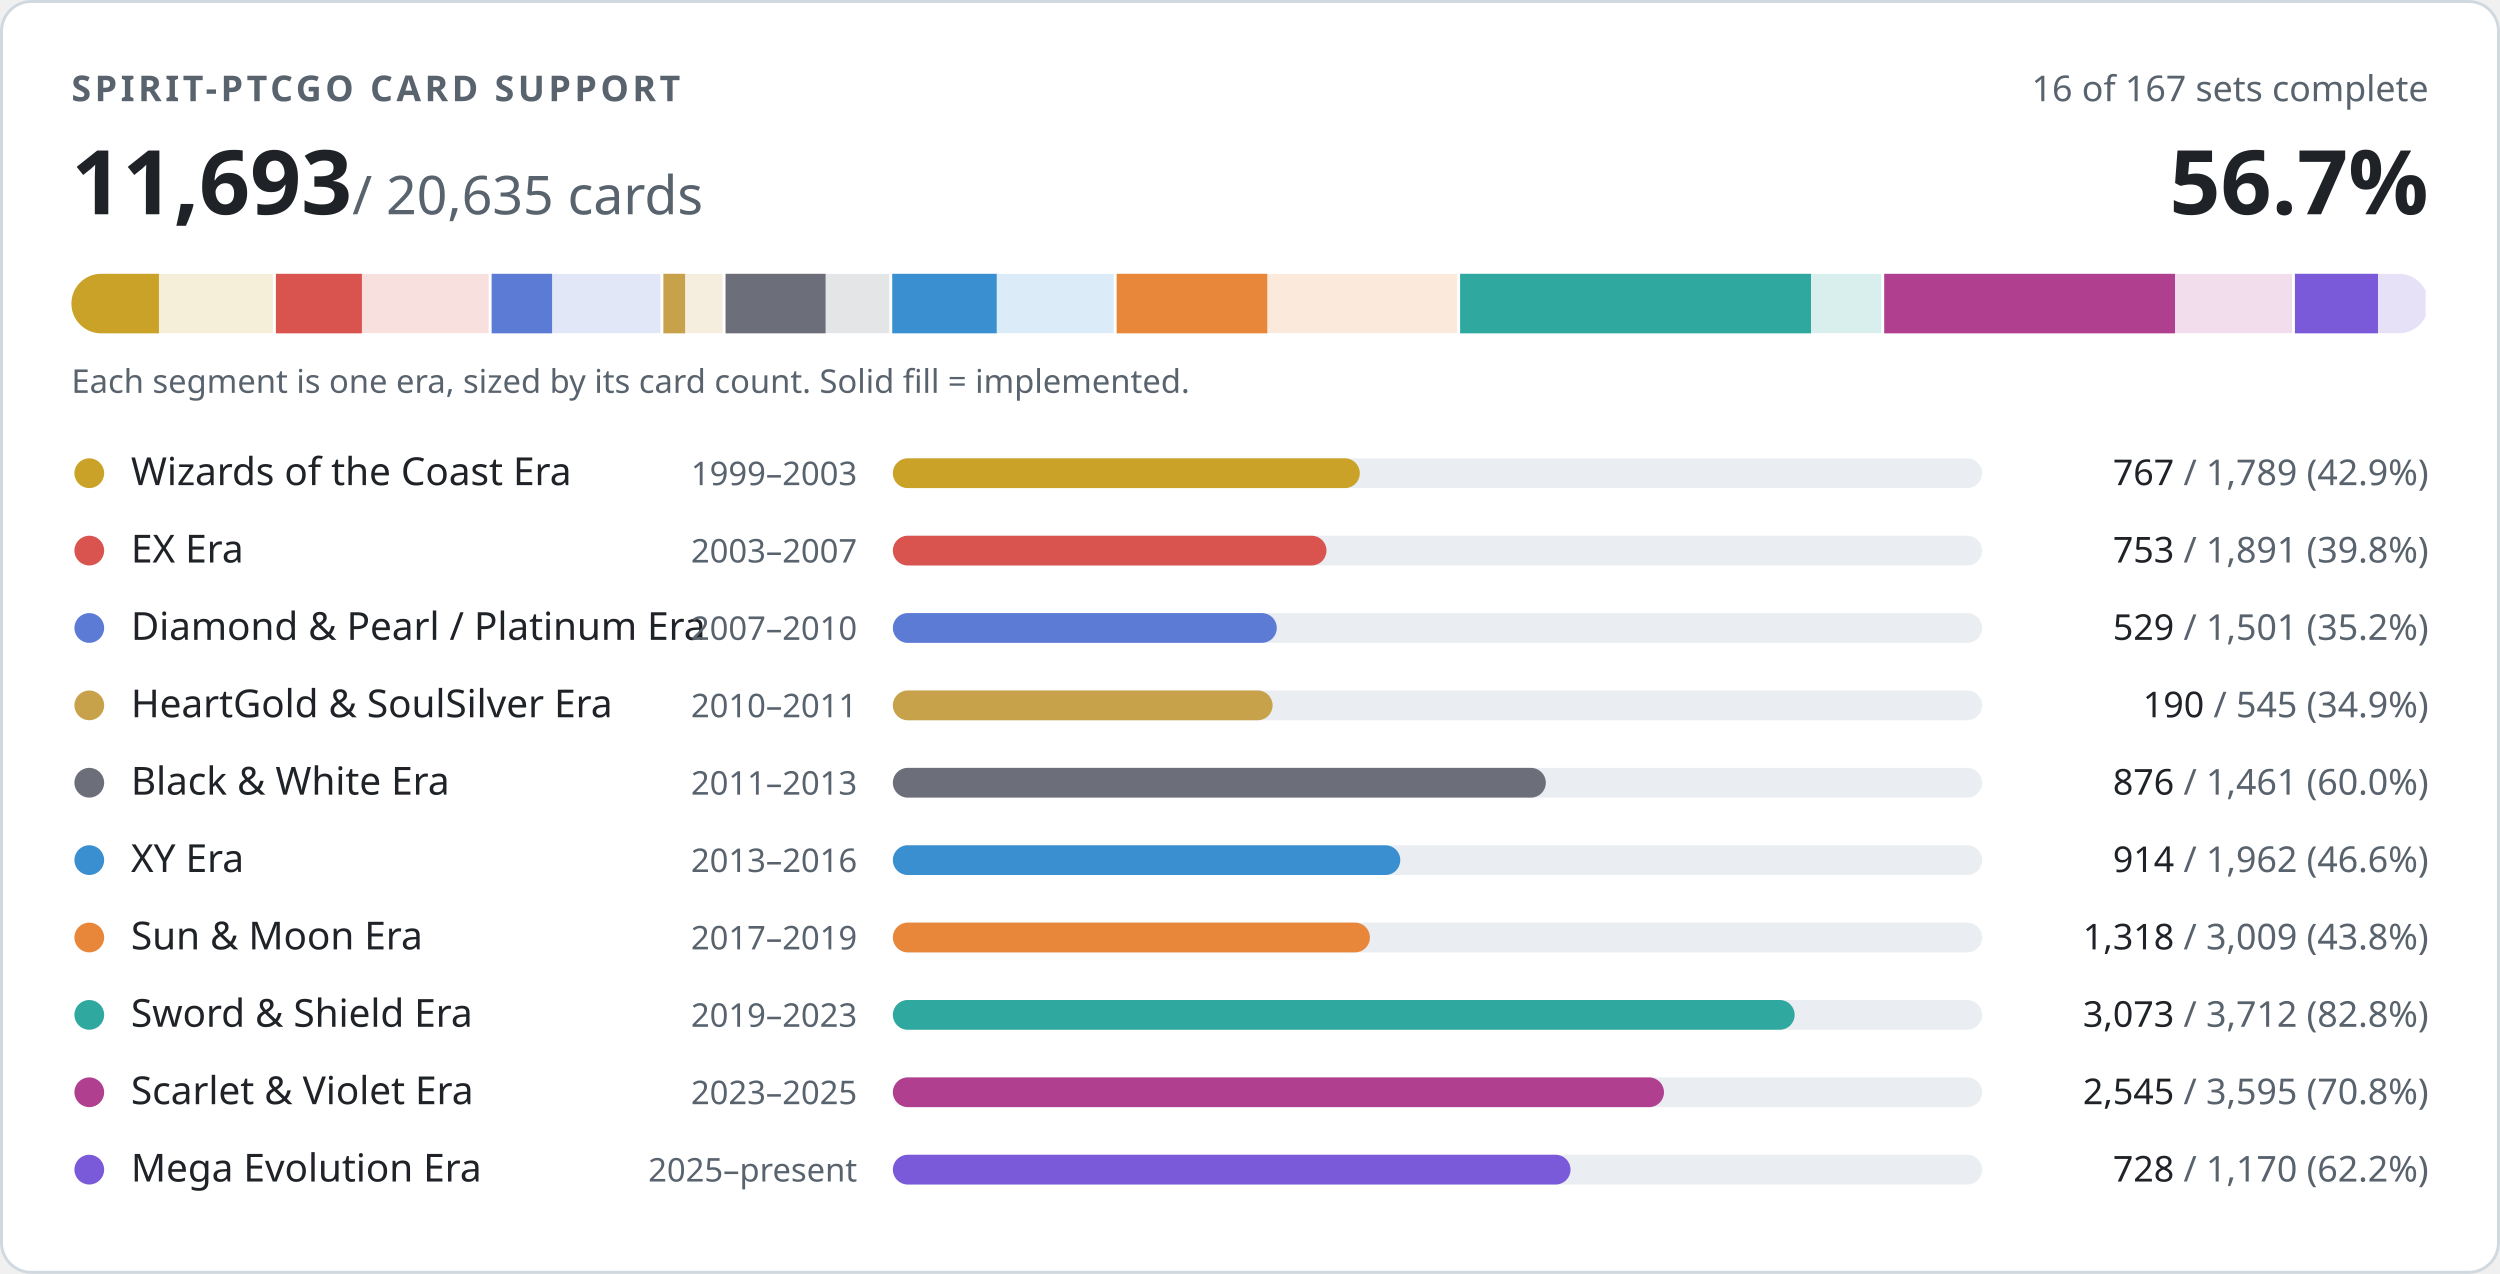
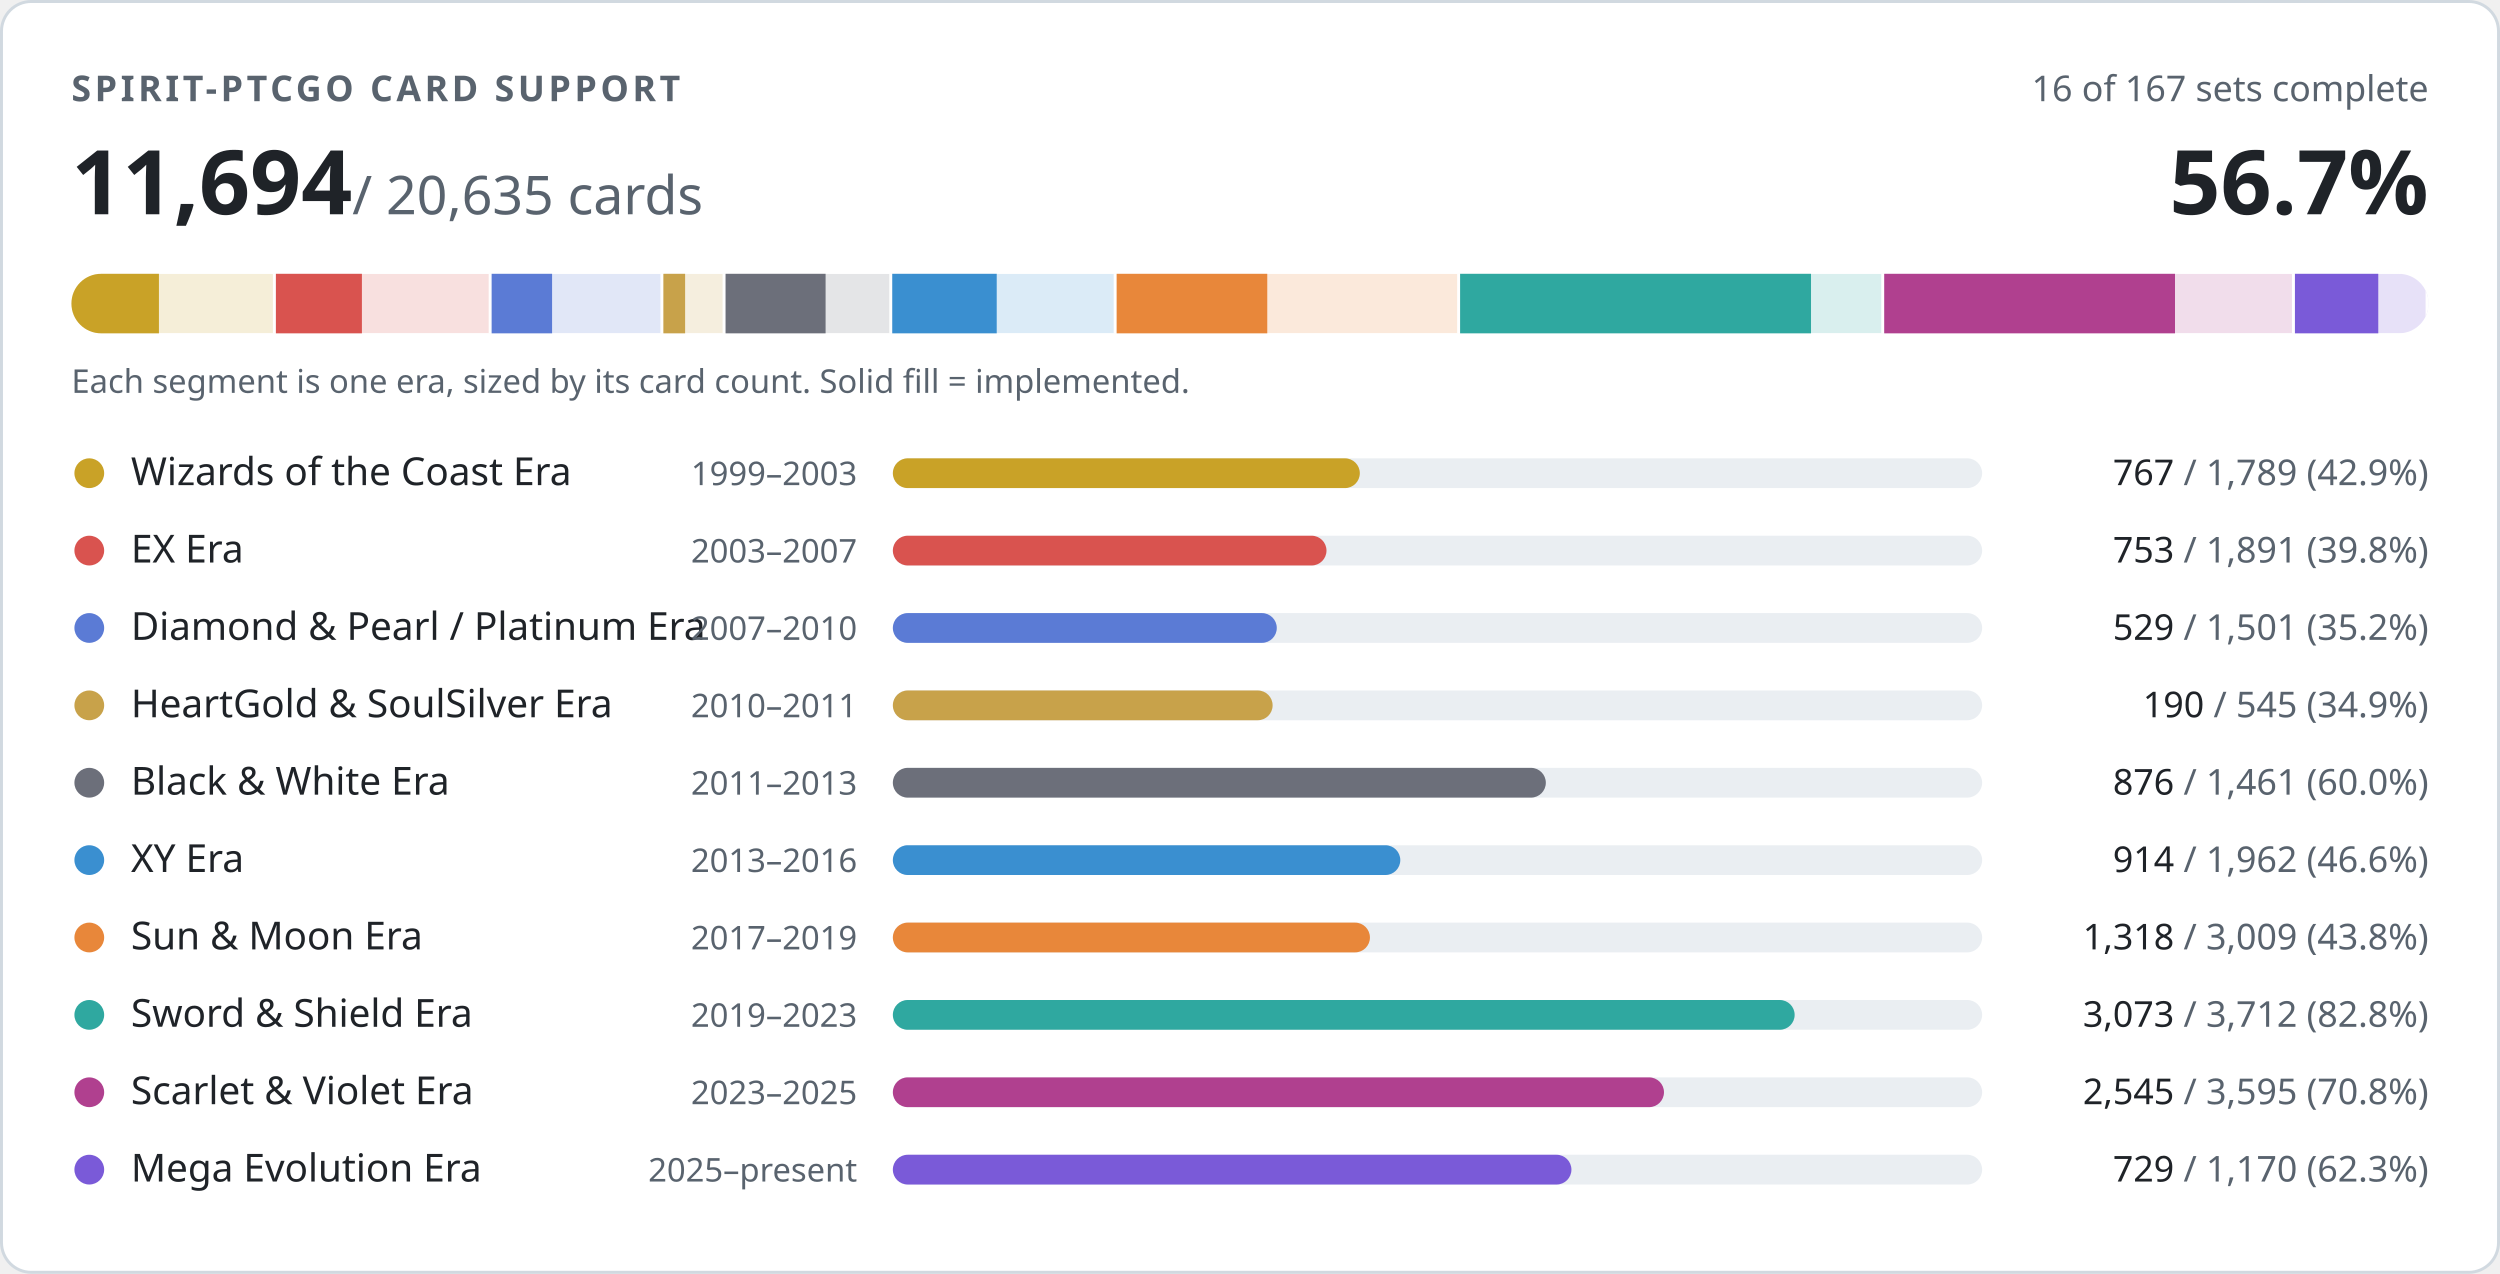
- <svg xmlns="http://www.w3.org/2000/svg" width="840" height="428" viewBox="0 0 840 428" role="img" aria-label="PTCGO Revival card support: 11693 of 20635 cards implemented">
+ <svg xmlns="http://www.w3.org/2000/svg" width="840" height="428" viewBox="0 0 840 428" role="img" aria-label="PTCGO Revival card support: 11694 of 20635 cards implemented">
  <style>
.t{fill:#1f2328}.m{fill:#59636e}.trk{fill:#eaeef2}.bd{stroke:#d1d9e0}.bg{fill:#ffffff}
@media (prefers-color-scheme:dark){.t{fill:#f0f6fc}.m{fill:#9198a1}.trk{fill:#262c36}.bd{stroke:#3d444d}.bg{fill:#0d1117}}
text{font-family:-apple-system,BlinkMacSystemFont,'Segoe UI','Noto Sans',Helvetica,Arial,sans-serif;font-variant-numeric:tabular-nums}
</style>
  <rect class="bg bd" x="0.5" y="0.5" width="839" height="427" rx="10" stroke-width="1" />
  <text class="m" x="24" y="34" font-size="12" font-weight="600" letter-spacing="1.2">SPIRIT-PTCGO CARD SUPPORT</text>
  <text class="m" x="816" y="34" font-size="12" text-anchor="end">16 of 167 sets complete</text>
-   <text class="t" x="24" y="72" font-size="30" font-weight="700">11,693<tspan class="m" font-size="18" font-weight="400"> / 20,635 cards</tspan>
+   <text class="t" x="24" y="72" font-size="30" font-weight="700">11,694<tspan class="m" font-size="18" font-weight="400"> / 20,635 cards</tspan>
  </text>
  <text class="t" x="816" y="72" font-size="30" font-weight="700" text-anchor="end">56.7%</text>
  <clipPath id="strip">
    <rect x="24" y="92" width="792" height="20" rx="10" />
  </clipPath>
  <g clip-path="url(#strip)">
    <rect x="24.0" y="92" width="68.7" height="20" fill="#c9a227" opacity="0.18" />
    <rect x="24.0" y="92" width="29.4" height="20" fill="#c9a227" />
    <rect x="91.7" y="92" width="2" height="20" class="bg" />
    <rect x="92.7" y="92" width="72.6" height="20" fill="#d9534f" opacity="0.18" />
    <rect x="92.7" y="92" width="28.9" height="20" fill="#d9534f" />
    <rect x="164.2" y="92" width="2" height="20" class="bg" />
    <rect x="165.2" y="92" width="57.6" height="20" fill="#5b7bd5" opacity="0.18" />
    <rect x="165.2" y="92" width="20.3" height="20" fill="#5b7bd5" />
    <rect x="221.9" y="92" width="2" height="20" class="bg" />
    <rect x="222.9" y="92" width="20.9" height="20" fill="#c8a24a" opacity="0.18" />
    <rect x="222.9" y="92" width="7.3" height="20" fill="#c8a24a" />
    <rect x="242.8" y="92" width="2" height="20" class="bg" />
    <rect x="243.8" y="92" width="56.1" height="20" fill="#6c6f7a" opacity="0.18" />
    <rect x="243.8" y="92" width="33.6" height="20" fill="#6c6f7a" />
    <rect x="298.8" y="92" width="2" height="20" class="bg" />
    <rect x="299.8" y="92" width="75.3" height="20" fill="#3a8fd0" opacity="0.18" />
    <rect x="299.8" y="92" width="35.1" height="20" fill="#3a8fd0" />
    <rect x="374.2" y="92" width="2" height="20" class="bg" />
    <rect x="375.2" y="92" width="115.5" height="20" fill="#e8873a" opacity="0.18" />
    <rect x="375.2" y="92" width="50.6" height="20" fill="#e8873a" />
    <rect x="489.6" y="92" width="2" height="20" class="bg" />
    <rect x="490.6" y="92" width="142.5" height="20" fill="#2fa8a0" opacity="0.18" />
    <rect x="490.6" y="92" width="117.9" height="20" fill="#2fa8a0" />
    <rect x="632.1" y="92" width="2" height="20" class="bg" />
    <rect x="633.1" y="92" width="138.0" height="20" fill="#b0408f" opacity="0.18" />
    <rect x="633.1" y="92" width="97.7" height="20" fill="#b0408f" />
    <rect x="770.1" y="92" width="2" height="20" class="bg" />
    <rect x="771.1" y="92" width="44.9" height="20" fill="#7a5ad8" opacity="0.18" />
-     <rect x="771.1" y="92" width="27.9" height="20" fill="#7a5ad8" />
+     <rect x="771.1" y="92" width="28.0" height="20" fill="#7a5ad8" />
    <rect x="815.0" y="92" width="2" height="20" class="bg" />
  </g>
  <text class="m" x="24" y="132" font-size="11">Each segment is one era, sized by its card count. Solid fill = implemented.</text>
  <circle cx="30" cy="159" r="5" fill="#c9a227" />
  <text class="t" x="44" y="163" font-size="13">Wizards of the Coast Era</text>
  <text class="m" x="288" y="163" font-size="11" text-anchor="end">1999–2003</text>
  <rect class="trk" x="300" y="154" width="366" height="10" rx="5" />
  <rect x="300" y="154" width="156.9" height="10" rx="5" fill="#c9a227" />
  <text class="m" x="816" y="163" font-size="12" text-anchor="end">
    <tspan class="t">767</tspan> / 1,789 (42.9%)</text>
  <circle cx="30" cy="185" r="5" fill="#d9534f" />
  <text class="t" x="44" y="189" font-size="13">EX Era</text>
  <text class="m" x="288" y="189" font-size="11" text-anchor="end">2003–2007</text>
  <rect class="trk" x="300" y="180" width="366" height="10" rx="5" />
  <rect x="300" y="180" width="145.7" height="10" rx="5" fill="#d9534f" />
  <text class="m" x="816" y="189" font-size="12" text-anchor="end">
    <tspan class="t">753</tspan> / 1,891 (39.8%)</text>
  <circle cx="30" cy="211" r="5" fill="#5b7bd5" />
  <text class="t" x="44" y="215" font-size="13">Diamond &amp; Pearl / Platinum Era</text>
  <text class="m" x="288" y="215" font-size="11" text-anchor="end">2007–2010</text>
  <rect class="trk" x="300" y="206" width="366" height="10" rx="5" />
  <rect x="300" y="206" width="129.0" height="10" rx="5" fill="#5b7bd5" />
  <text class="m" x="816" y="215" font-size="12" text-anchor="end">
    <tspan class="t">529</tspan> / 1,501 (35.2%)</text>
  <circle cx="30" cy="237" r="5" fill="#c8a24a" />
  <text class="t" x="44" y="241" font-size="13">HeartGold &amp; SoulSilver Era</text>
  <text class="m" x="288" y="241" font-size="11" text-anchor="end">2010–2011</text>
  <rect class="trk" x="300" y="232" width="366" height="10" rx="5" />
  <rect x="300" y="232" width="127.6" height="10" rx="5" fill="#c8a24a" />
  <text class="m" x="816" y="241" font-size="12" text-anchor="end">
    <tspan class="t">190</tspan> / 545 (34.9%)</text>
  <circle cx="30" cy="263" r="5" fill="#6c6f7a" />
  <text class="t" x="44" y="267" font-size="13">Black &amp; White Era</text>
  <text class="m" x="288" y="267" font-size="11" text-anchor="end">2011–2013</text>
  <rect class="trk" x="300" y="258" width="366" height="10" rx="5" />
  <rect x="300" y="258" width="219.4" height="10" rx="5" fill="#6c6f7a" />
  <text class="m" x="816" y="267" font-size="12" text-anchor="end">
    <tspan class="t">876</tspan> / 1,461 (60.0%)</text>
  <circle cx="30" cy="289" r="5" fill="#3a8fd0" />
  <text class="t" x="44" y="293" font-size="13">XY Era</text>
  <text class="m" x="288" y="293" font-size="11" text-anchor="end">2013–2016</text>
  <rect class="trk" x="300" y="284" width="366" height="10" rx="5" />
  <rect x="300" y="284" width="170.5" height="10" rx="5" fill="#3a8fd0" />
  <text class="m" x="816" y="293" font-size="12" text-anchor="end">
    <tspan class="t">914</tspan> / 1,962 (46.6%)</text>
  <circle cx="30" cy="315" r="5" fill="#e8873a" />
  <text class="t" x="44" y="319" font-size="13">Sun &amp; Moon Era</text>
  <text class="m" x="288" y="319" font-size="11" text-anchor="end">2017–2019</text>
  <rect class="trk" x="300" y="310" width="366" height="10" rx="5" />
  <rect x="300" y="310" width="160.3" height="10" rx="5" fill="#e8873a" />
  <text class="m" x="816" y="319" font-size="12" text-anchor="end">
    <tspan class="t">1,318</tspan> / 3,009 (43.8%)</text>
  <circle cx="30" cy="341" r="5" fill="#2fa8a0" />
  <text class="t" x="44" y="345" font-size="13">Sword &amp; Shield Era</text>
  <text class="m" x="288" y="345" font-size="11" text-anchor="end">2019–2023</text>
  <rect class="trk" x="300" y="336" width="366" height="10" rx="5" />
  <rect x="300" y="336" width="303.0" height="10" rx="5" fill="#2fa8a0" />
  <text class="m" x="816" y="345" font-size="12" text-anchor="end">
    <tspan class="t">3,073</tspan> / 3,712 (82.8%)</text>
  <circle cx="30" cy="367" r="5" fill="#b0408f" />
  <text class="t" x="44" y="371" font-size="13">Scarlet &amp; Violet Era</text>
  <text class="m" x="288" y="371" font-size="11" text-anchor="end">2023–2025</text>
  <rect class="trk" x="300" y="362" width="366" height="10" rx="5" />
  <rect x="300" y="362" width="259.1" height="10" rx="5" fill="#b0408f" />
  <text class="m" x="816" y="371" font-size="12" text-anchor="end">
    <tspan class="t">2,545</tspan> / 3,595 (70.8%)</text>
  <circle cx="30" cy="393" r="5" fill="#7a5ad8" />
  <text class="t" x="44" y="397" font-size="13">Mega Evolution Era</text>
  <text class="m" x="288" y="397" font-size="11" text-anchor="end">2025–present</text>
  <rect class="trk" x="300" y="388" width="366" height="10" rx="5" />
-   <rect x="300" y="388" width="227.7" height="10" rx="5" fill="#7a5ad8" />
+   <rect x="300" y="388" width="228.0" height="10" rx="5" fill="#7a5ad8" />
  <text class="m" x="816" y="397" font-size="12" text-anchor="end">
-     <tspan class="t">728</tspan> / 1,170 (62.2%)</text>
+     <tspan class="t">729</tspan> / 1,170 (62.3%)</text>
</svg>
